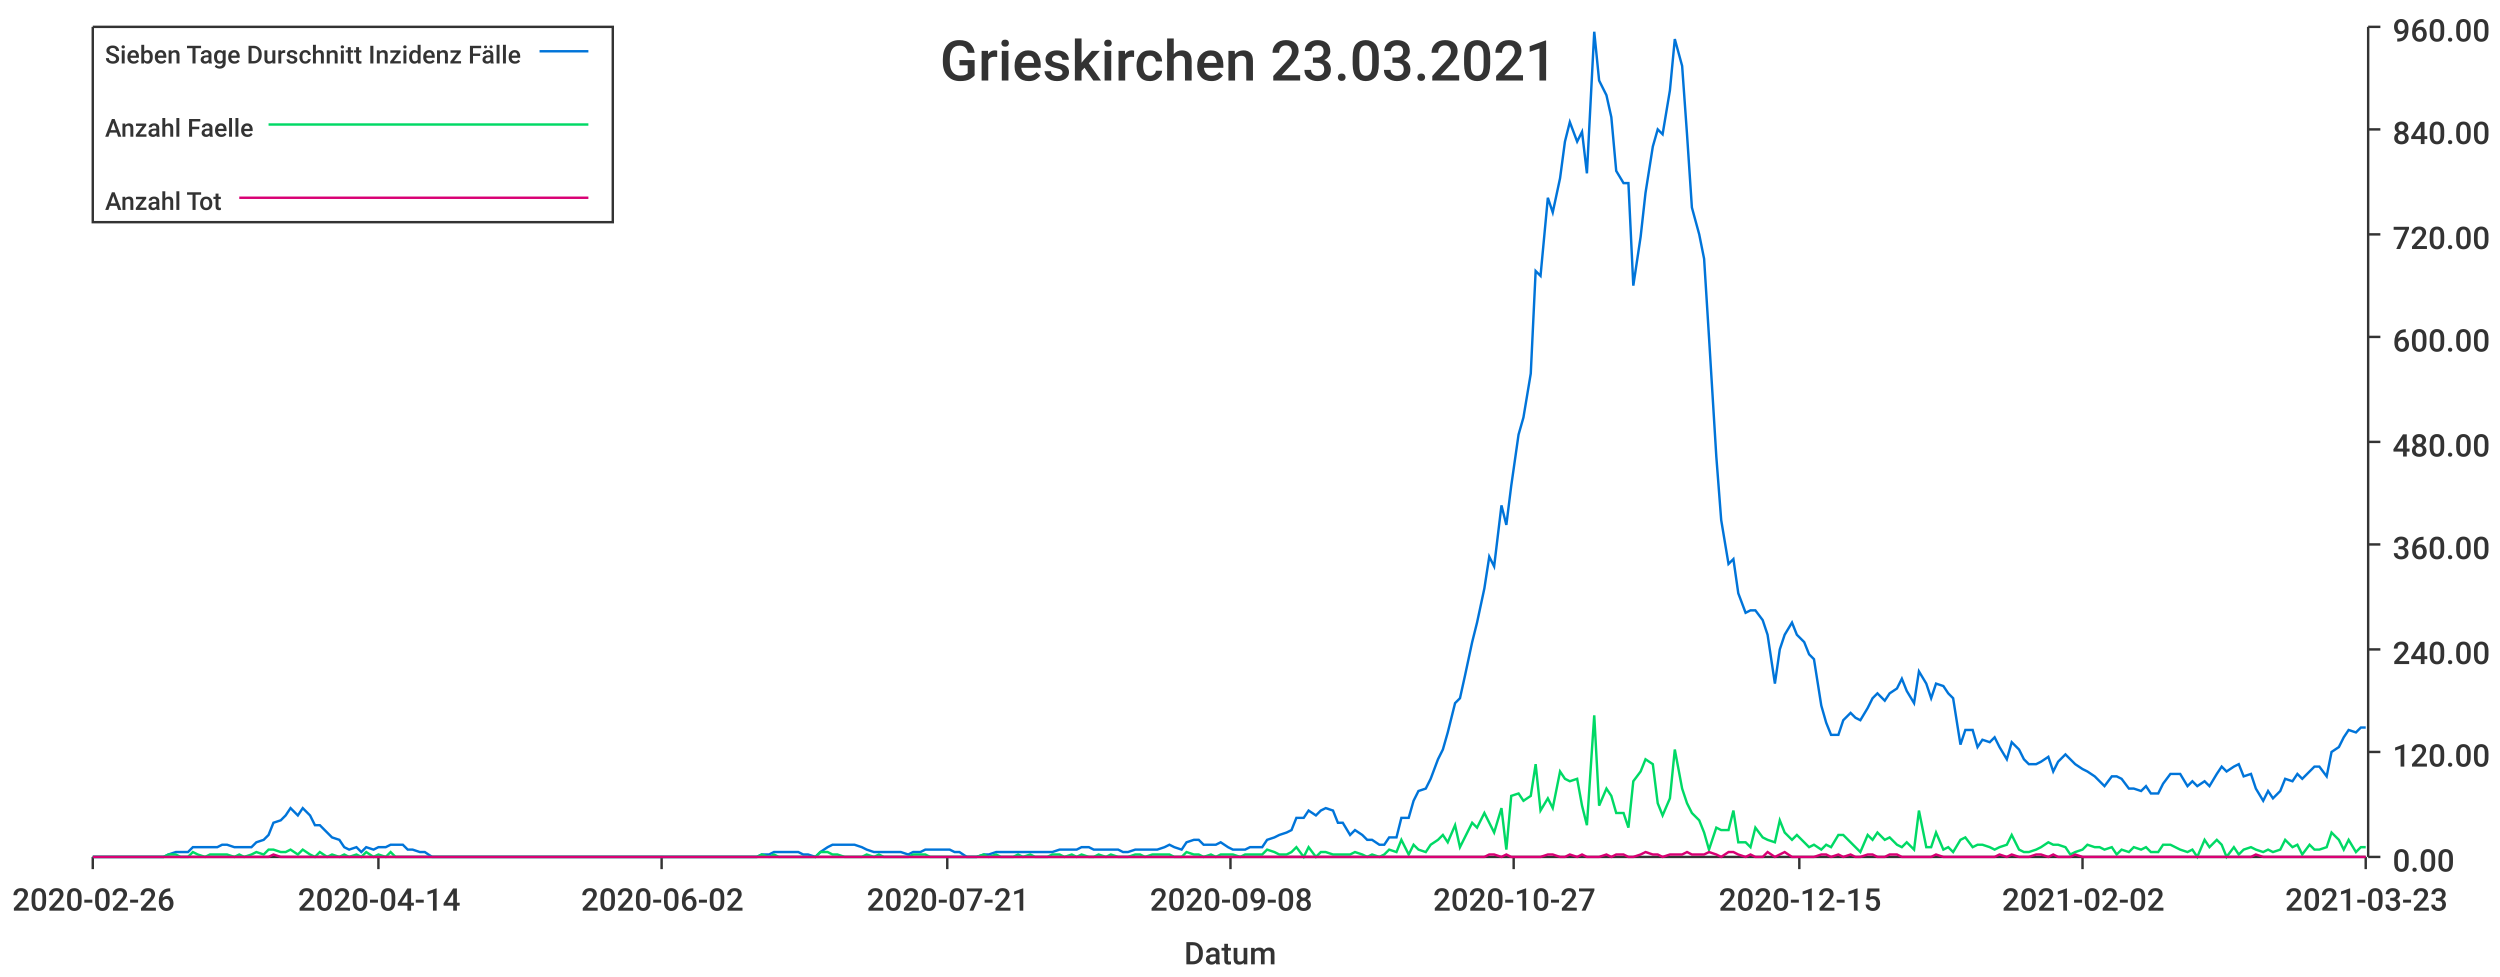
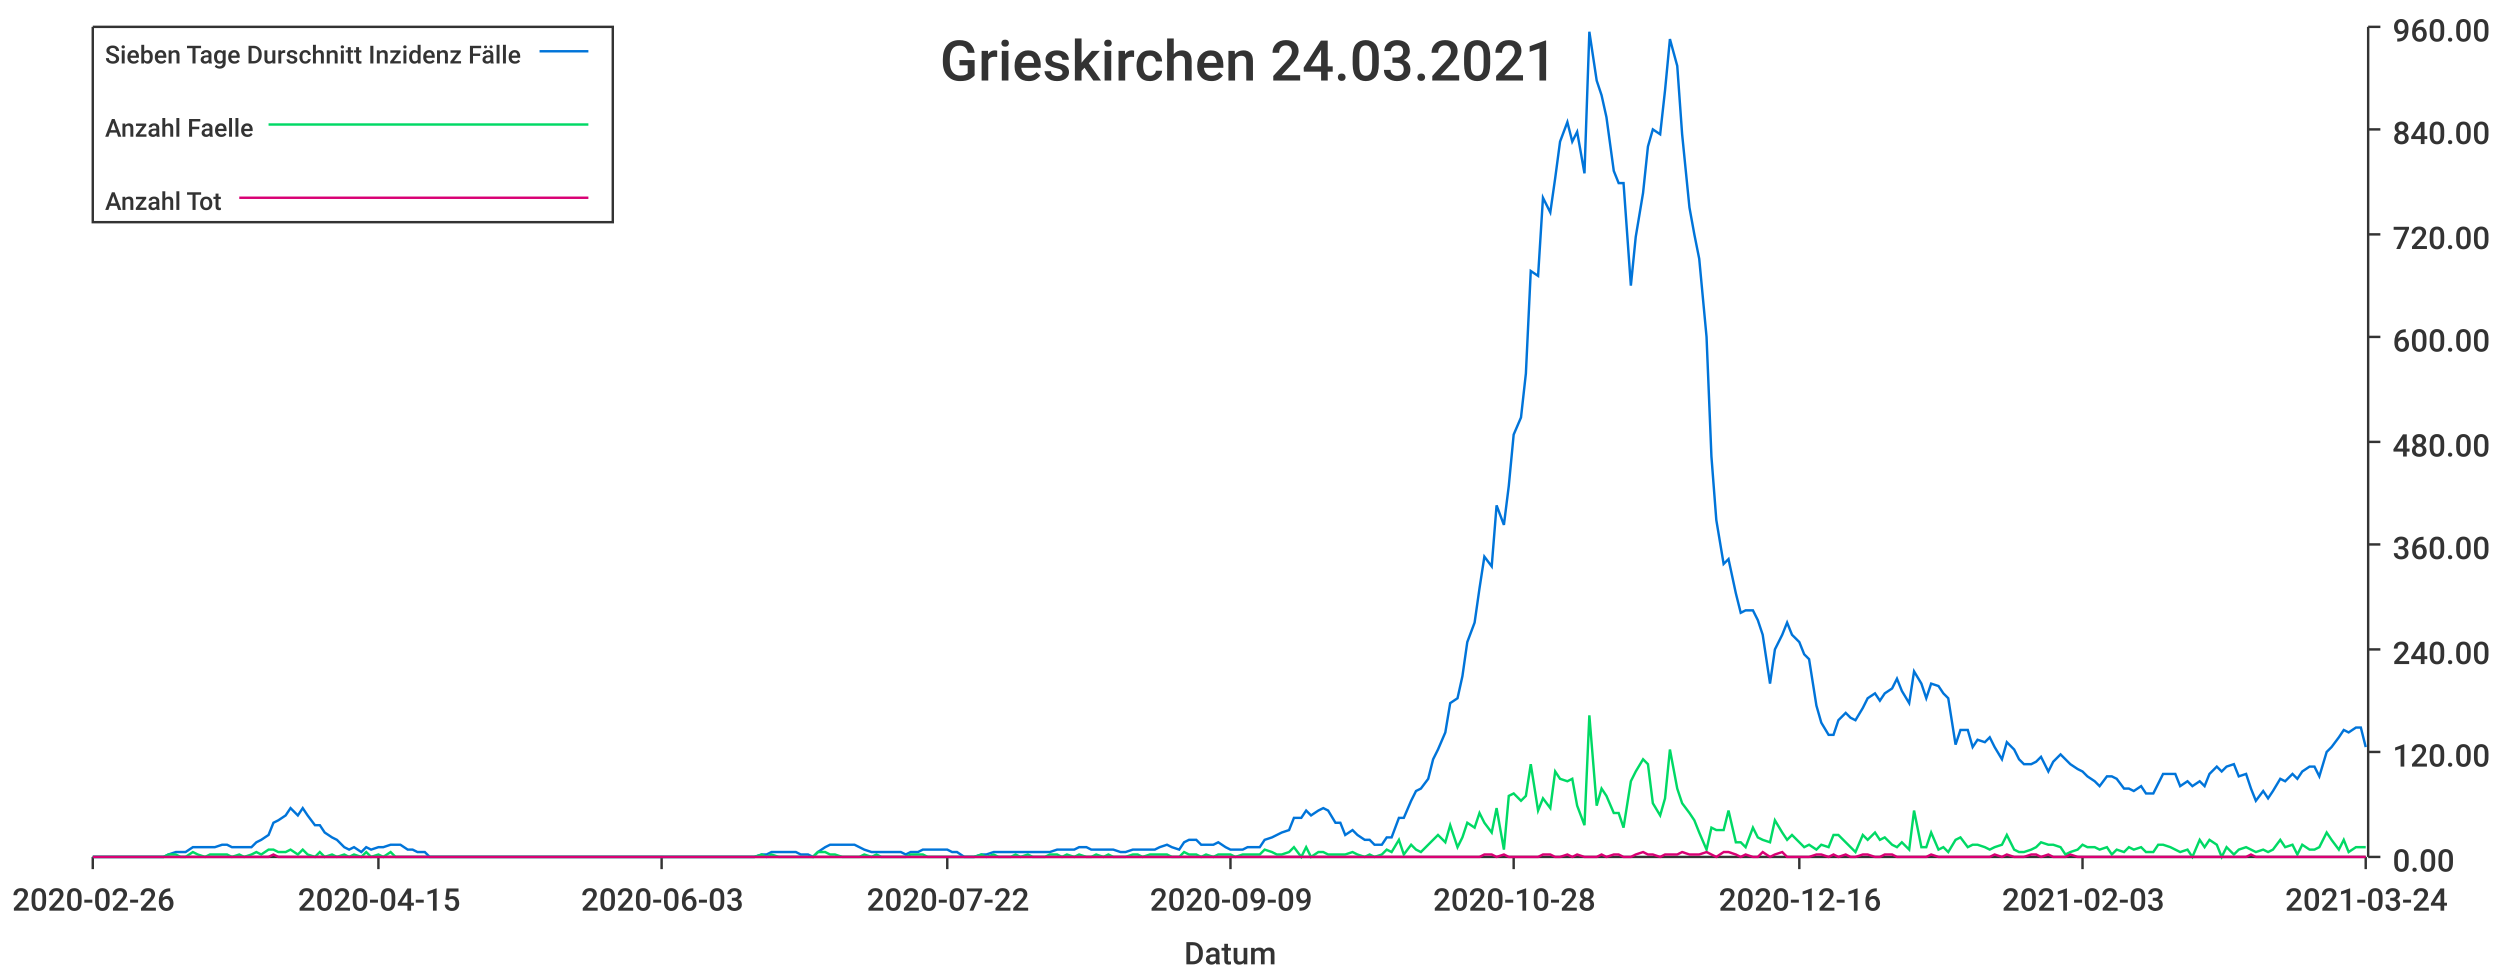
<svg xmlns="http://www.w3.org/2000/svg" width="1024" height="400">\n<path d="M 0 0 L 1024 0 L 1024 400 L 0 400 L 0 0" style="stroke-width:0;stroke:rgba(255,255,255,1.0);fill:rgba(255,255,255,1.0)" />
  <path d="M 38 11 L 969 11 L 969 351 L 38 351 L 38 11" style="stroke-width:0;stroke:rgba(255,255,255,1.0);fill:rgba(255,255,255,1.0)" />
  <path d="M 38 351 L 969 351" style="stroke-width:1;stroke:rgba(51,51,51,1.0);fill:none" />
  <path d="M 38 351 L 38 356" style="stroke-width:1;stroke:rgba(51,51,51,1.0);fill:none" />
  <text x="5" y="373" style="stroke-width:0;stroke:none;fill:rgba(51,51,51,1.0);font-size:12.8px;font-family:'Roboto Medium',sans-serif">2020-02-26</text>
  <path d="M 155 351 L 155 356" style="stroke-width:1;stroke:rgba(51,51,51,1.0);fill:none" />
-   <text x="122" y="373" style="stroke-width:0;stroke:none;fill:rgba(51,51,51,1.0);font-size:12.8px;font-family:'Roboto Medium',sans-serif">2020-04-14</text>
+   <text x="122" y="373" style="stroke-width:0;stroke:none;fill:rgba(51,51,51,1.0);font-size:12.8px;font-family:'Roboto Medium',sans-serif">2020-04-15</text>
  <path d="M 271 351 L 271 356" style="stroke-width:1;stroke:rgba(51,51,51,1.0);fill:none" />
-   <text x="238" y="373" style="stroke-width:0;stroke:none;fill:rgba(51,51,51,1.0);font-size:12.8px;font-family:'Roboto Medium',sans-serif">2020-06-02</text>
+   <text x="238" y="373" style="stroke-width:0;stroke:none;fill:rgba(51,51,51,1.0);font-size:12.8px;font-family:'Roboto Medium',sans-serif">2020-06-03</text>
  <path d="M 388 351 L 388 356" style="stroke-width:1;stroke:rgba(51,51,51,1.0);fill:none" />
-   <text x="355" y="373" style="stroke-width:0;stroke:none;fill:rgba(51,51,51,1.0);font-size:12.8px;font-family:'Roboto Medium',sans-serif">2020-07-21</text>
+   <text x="355" y="373" style="stroke-width:0;stroke:none;fill:rgba(51,51,51,1.0);font-size:12.8px;font-family:'Roboto Medium',sans-serif">2020-07-22</text>
  <path d="M 504 351 L 504 356" style="stroke-width:1;stroke:rgba(51,51,51,1.0);fill:none" />
-   <text x="471" y="373" style="stroke-width:0;stroke:none;fill:rgba(51,51,51,1.0);font-size:12.8px;font-family:'Roboto Medium',sans-serif">2020-09-08</text>
+   <text x="471" y="373" style="stroke-width:0;stroke:none;fill:rgba(51,51,51,1.0);font-size:12.8px;font-family:'Roboto Medium',sans-serif">2020-09-09</text>
  <path d="M 620 351 L 620 356" style="stroke-width:1;stroke:rgba(51,51,51,1.0);fill:none" />
-   <text x="587" y="373" style="stroke-width:0;stroke:none;fill:rgba(51,51,51,1.0);font-size:12.8px;font-family:'Roboto Medium',sans-serif">2020-10-27</text>
+   <text x="587" y="373" style="stroke-width:0;stroke:none;fill:rgba(51,51,51,1.0);font-size:12.8px;font-family:'Roboto Medium',sans-serif">2020-10-28</text>
  <path d="M 737 351 L 737 356" style="stroke-width:1;stroke:rgba(51,51,51,1.0);fill:none" />
-   <text x="704" y="373" style="stroke-width:0;stroke:none;fill:rgba(51,51,51,1.0);font-size:12.8px;font-family:'Roboto Medium',sans-serif">2020-12-15</text>
+   <text x="704" y="373" style="stroke-width:0;stroke:none;fill:rgba(51,51,51,1.0);font-size:12.8px;font-family:'Roboto Medium',sans-serif">2020-12-16</text>
  <path d="M 853 351 L 853 356" style="stroke-width:1;stroke:rgba(51,51,51,1.0);fill:none" />
-   <text x="820" y="373" style="stroke-width:0;stroke:none;fill:rgba(51,51,51,1.0);font-size:12.8px;font-family:'Roboto Medium',sans-serif">2021-02-02</text>
+   <text x="820" y="373" style="stroke-width:0;stroke:none;fill:rgba(51,51,51,1.0);font-size:12.8px;font-family:'Roboto Medium',sans-serif">2021-02-03</text>
  <path d="M 969 351 L 969 356" style="stroke-width:1;stroke:rgba(51,51,51,1.0);fill:none" />
-   <text x="936" y="373" style="stroke-width:0;stroke:none;fill:rgba(51,51,51,1.0);font-size:12.8px;font-family:'Roboto Medium',sans-serif">2021-03-23</text>
+   <text x="936" y="373" style="stroke-width:0;stroke:none;fill:rgba(51,51,51,1.0);font-size:12.8px;font-family:'Roboto Medium',sans-serif">2021-03-24</text>
  <text x="485" y="395" style="stroke-width:0;stroke:none;fill:rgba(51,51,51,1.0);font-size:12.8px;font-family:'Roboto Medium',sans-serif">Datum</text>
  <path d="M 970 351 L 970 11" style="stroke-width:1;stroke:rgba(51,51,51,1.0);fill:none" />
  <path d="M 970 351 L 975 351" style="stroke-width:1;stroke:rgba(51,51,51,1.0);fill:none" />
  <text x="980" y="357" style="stroke-width:0;stroke:none;fill:rgba(51,51,51,1.0);font-size:12.8px;font-family:'Roboto Medium',sans-serif">0.00</text>
  <path d="M 970 308 L 975 308" style="stroke-width:1;stroke:rgba(51,51,51,1.0);fill:none" />
  <text x="980" y="314" style="stroke-width:0;stroke:none;fill:rgba(51,51,51,1.0);font-size:12.8px;font-family:'Roboto Medium',sans-serif">120.00</text>
  <path d="M 970 266 L 975 266" style="stroke-width:1;stroke:rgba(51,51,51,1.0);fill:none" />
  <text x="980" y="272" style="stroke-width:0;stroke:none;fill:rgba(51,51,51,1.0);font-size:12.8px;font-family:'Roboto Medium',sans-serif">240.00</text>
  <path d="M 970 223 L 975 223" style="stroke-width:1;stroke:rgba(51,51,51,1.0);fill:none" />
  <text x="980" y="229" style="stroke-width:0;stroke:none;fill:rgba(51,51,51,1.0);font-size:12.8px;font-family:'Roboto Medium',sans-serif">360.00</text>
  <path d="M 970 181 L 975 181" style="stroke-width:1;stroke:rgba(51,51,51,1.0);fill:none" />
  <text x="980" y="187" style="stroke-width:0;stroke:none;fill:rgba(51,51,51,1.0);font-size:12.8px;font-family:'Roboto Medium',sans-serif">480.00</text>
  <path d="M 970 138 L 975 138" style="stroke-width:1;stroke:rgba(51,51,51,1.0);fill:none" />
  <text x="980" y="144" style="stroke-width:0;stroke:none;fill:rgba(51,51,51,1.0);font-size:12.8px;font-family:'Roboto Medium',sans-serif">600.00</text>
  <path d="M 970 96 L 975 96" style="stroke-width:1;stroke:rgba(51,51,51,1.0);fill:none" />
  <text x="980" y="102" style="stroke-width:0;stroke:none;fill:rgba(51,51,51,1.0);font-size:12.8px;font-family:'Roboto Medium',sans-serif">720.00</text>
  <path d="M 970 53 L 975 53" style="stroke-width:1;stroke:rgba(51,51,51,1.0);fill:none" />
  <text x="980" y="59" style="stroke-width:0;stroke:none;fill:rgba(51,51,51,1.0);font-size:12.8px;font-family:'Roboto Medium',sans-serif">840.00</text>
  <path d="M 970 11 L 975 11" style="stroke-width:1;stroke:rgba(51,51,51,1.0);fill:none" />
  <text x="980" y="17" style="stroke-width:0;stroke:none;fill:rgba(51,51,51,1.0);font-size:12.8px;font-family:'Roboto Medium',sans-serif">960.00</text>
-   <path d="M 38 351 L 41 351 L 43 351 L 46 351 L 48 351 L 50 351 L 53 351 L 55 351 L 58 351 L 60 351 L 62 351 L 65 351 L 67 351 L 69 350 L 72 349 L 74 349 L 77 349 L 79 347 L 81 347 L 84 347 L 86 347 L 89 347 L 91 346 L 93 346 L 96 347 L 98 347 L 100 347 L 103 347 L 105 345 L 108 344 L 110 342 L 112 337 L 115 336 L 117 334 L 119 331 L 122 334 L 124 331 L 127 334 L 129 338 L 131 338 L 134 341 L 136 343 L 139 344 L 141 347 L 143 348 L 146 347 L 148 349 L 150 347 L 153 348 L 155 347 L 158 347 L 160 346 L 162 346 L 165 346 L 167 348 L 169 348 L 172 349 L 174 349 L 177 351 L 179 351 L 181 351 L 184 351 L 186 351 L 189 351 L 191 351 L 193 351 L 196 351 L 198 351 L 200 351 L 203 351 L 205 351 L 208 351 L 210 351 L 212 351 L 215 351 L 217 351 L 219 351 L 222 351 L 224 351 L 227 351 L 229 351 L 231 351 L 234 351 L 236 351 L 239 351 L 241 351 L 243 351 L 246 351 L 248 351 L 250 351 L 253 351 L 255 351 L 258 351 L 260 351 L 262 351 L 265 351 L 267 351 L 269 351 L 272 351 L 274 351 L 277 351 L 279 351 L 281 351 L 284 351 L 286 351 L 289 351 L 291 351 L 293 351 L 296 351 L 298 351 L 300 351 L 303 351 L 305 351 L 308 351 L 310 351 L 312 350 L 315 350 L 317 349 L 319 349 L 322 349 L 324 349 L 327 349 L 329 350 L 331 350 L 334 351 L 336 349 L 339 347 L 341 346 L 343 346 L 346 346 L 348 346 L 350 346 L 353 347 L 355 348 L 358 349 L 360 349 L 362 349 L 365 349 L 367 349 L 369 349 L 372 350 L 374 349 L 377 349 L 379 348 L 381 348 L 384 348 L 386 348 L 389 348 L 391 349 L 393 349 L 396 351 L 398 351 L 400 351 L 403 350 L 405 350 L 408 349 L 410 349 L 412 349 L 415 349 L 417 349 L 419 349 L 422 349 L 424 349 L 427 349 L 429 349 L 431 349 L 434 348 L 436 348 L 439 348 L 441 348 L 443 347 L 446 347 L 448 348 L 450 348 L 453 348 L 455 348 L 458 348 L 460 349 L 462 349 L 465 348 L 467 348 L 469 348 L 472 348 L 474 348 L 477 347 L 479 346 L 481 347 L 484 348 L 486 345 L 489 344 L 491 344 L 493 346 L 496 346 L 498 346 L 500 345 L 503 347 L 505 348 L 508 348 L 510 348 L 512 347 L 515 347 L 517 347 L 519 344 L 522 343 L 524 342 L 527 341 L 529 340 L 531 335 L 534 335 L 536 332 L 539 334 L 541 332 L 543 331 L 546 332 L 548 337 L 550 337 L 553 342 L 555 340 L 558 342 L 560 344 L 562 344 L 565 346 L 567 346 L 569 343 L 572 343 L 574 335 L 577 335 L 579 328 L 581 324 L 584 323 L 586 319 L 589 311 L 591 307 L 593 300 L 596 288 L 598 286 L 600 277 L 603 263 L 605 255 L 608 241 L 610 228 L 612 232 L 615 207 L 617 215 L 619 199 L 622 178 L 624 171 L 627 153 L 629 111 L 631 113 L 634 81 L 636 87 L 639 73 L 641 58 L 643 50 L 646 58 L 648 54 L 650 71 L 653 13 L 655 33 L 658 39 L 660 48 L 662 70 L 665 75 L 667 75 L 669 117 L 672 97 L 674 79 L 677 60 L 679 53 L 681 55 L 684 37 L 686 16 L 689 27 L 691 55 L 693 85 L 696 96 L 698 106 L 700 138 L 703 187 L 705 213 L 708 231 L 710 229 L 712 243 L 715 251 L 717 250 L 719 250 L 722 254 L 724 260 L 727 280 L 729 266 L 731 260 L 734 255 L 736 260 L 739 263 L 741 268 L 743 270 L 746 289 L 748 296 L 750 301 L 753 301 L 755 295 L 758 292 L 760 294 L 762 295 L 765 290 L 767 286 L 769 284 L 772 287 L 774 284 L 777 282 L 779 278 L 781 283 L 784 288 L 786 275 L 789 280 L 791 286 L 793 280 L 796 281 L 798 284 L 800 286 L 803 305 L 805 299 L 808 299 L 810 306 L 812 303 L 815 304 L 817 302 L 819 306 L 822 311 L 824 304 L 827 307 L 829 311 L 831 313 L 834 313 L 836 312 L 839 310 L 841 316 L 843 312 L 846 309 L 848 311 L 850 313 L 853 315 L 855 316 L 858 318 L 860 320 L 862 322 L 865 318 L 867 318 L 869 319 L 872 323 L 874 323 L 877 324 L 879 322 L 881 325 L 884 325 L 886 321 L 889 317 L 891 317 L 893 317 L 896 322 L 898 320 L 900 322 L 903 320 L 905 322 L 908 317 L 910 314 L 912 316 L 915 314 L 917 313 L 919 318 L 922 317 L 924 323 L 927 328 L 929 324 L 931 327 L 934 324 L 936 319 L 939 320 L 941 317 L 943 319 L 946 316 L 948 314 L 950 314 L 953 318 L 955 308 L 958 306 L 960 302 L 962 299 L 965 300 L 967 298 L 969 298" style="stroke-width:1;stroke:rgba(0,116,217,1.0);fill:none" />
-   <path d="M 38 351 L 41 351 L 43 351 L 46 351 L 48 351 L 50 351 L 53 351 L 55 351 L 58 351 L 60 351 L 62 351 L 65 351 L 67 351 L 69 350 L 72 350 L 74 351 L 77 351 L 79 349 L 81 350 L 84 351 L 86 350 L 89 350 L 91 350 L 93 350 L 96 351 L 98 350 L 100 351 L 103 350 L 105 349 L 108 350 L 110 348 L 112 348 L 115 349 L 117 349 L 119 348 L 122 350 L 124 348 L 127 350 L 129 351 L 131 349 L 134 351 L 136 350 L 139 351 L 141 350 L 143 351 L 146 350 L 148 351 L 150 349 L 153 351 L 155 350 L 158 351 L 160 349 L 162 351 L 165 351 L 167 351 L 169 351 L 172 351 L 174 351 L 177 351 L 179 351 L 181 351 L 184 351 L 186 351 L 189 351 L 191 351 L 193 351 L 196 351 L 198 351 L 200 351 L 203 351 L 205 351 L 208 351 L 210 351 L 212 351 L 215 351 L 217 351 L 219 351 L 222 351 L 224 351 L 227 351 L 229 351 L 231 351 L 234 351 L 236 351 L 239 351 L 241 351 L 243 351 L 246 351 L 248 351 L 250 351 L 253 351 L 255 351 L 258 351 L 260 351 L 262 351 L 265 351 L 267 351 L 269 351 L 272 351 L 274 351 L 277 351 L 279 351 L 281 351 L 284 351 L 286 351 L 289 351 L 291 351 L 293 351 L 296 351 L 298 351 L 300 351 L 303 351 L 305 351 L 308 351 L 310 351 L 312 350 L 315 351 L 317 350 L 319 351 L 322 351 L 324 351 L 327 351 L 329 351 L 331 351 L 334 351 L 336 349 L 339 349 L 341 350 L 343 350 L 346 351 L 348 351 L 350 351 L 353 351 L 355 350 L 358 351 L 360 350 L 362 351 L 365 351 L 367 351 L 369 351 L 372 351 L 374 350 L 377 350 L 379 350 L 381 351 L 384 351 L 386 351 L 389 351 L 391 351 L 393 351 L 396 351 L 398 351 L 400 351 L 403 350 L 405 351 L 408 350 L 410 351 L 412 351 L 415 351 L 417 350 L 419 351 L 422 350 L 424 351 L 427 351 L 429 351 L 431 350 L 434 350 L 436 351 L 439 350 L 441 351 L 443 350 L 446 351 L 448 351 L 450 350 L 453 351 L 455 350 L 458 351 L 460 351 L 462 351 L 465 350 L 467 350 L 469 351 L 472 350 L 474 350 L 477 350 L 479 350 L 481 351 L 484 351 L 486 349 L 489 350 L 491 350 L 493 351 L 496 350 L 498 351 L 500 350 L 503 350 L 505 350 L 508 351 L 510 350 L 512 350 L 515 350 L 517 350 L 519 348 L 522 349 L 524 350 L 527 350 L 529 349 L 531 347 L 534 351 L 536 347 L 539 351 L 541 349 L 543 349 L 546 350 L 548 350 L 550 350 L 553 350 L 555 349 L 558 350 L 560 351 L 562 350 L 565 351 L 567 350 L 569 348 L 572 349 L 574 344 L 577 350 L 579 346 L 581 348 L 584 349 L 586 346 L 589 344 L 591 342 L 593 345 L 596 338 L 598 347 L 600 343 L 603 337 L 605 339 L 608 333 L 610 337 L 612 341 L 615 331 L 617 348 L 619 326 L 622 325 L 624 328 L 627 326 L 629 313 L 631 332 L 634 327 L 636 331 L 639 316 L 641 319 L 643 320 L 646 319 L 648 330 L 650 338 L 653 293 L 655 330 L 658 323 L 660 326 L 662 333 L 665 333 L 667 339 L 669 320 L 672 316 L 674 311 L 677 313 L 679 329 L 681 334 L 684 327 L 686 307 L 689 323 L 691 329 L 693 333 L 696 336 L 698 341 L 700 348 L 703 339 L 705 340 L 708 340 L 710 332 L 712 345 L 715 345 L 717 347 L 719 339 L 722 343 L 724 344 L 727 345 L 729 336 L 731 341 L 734 344 L 736 342 L 739 345 L 741 347 L 743 346 L 746 348 L 748 346 L 750 347 L 753 342 L 755 342 L 758 345 L 760 347 L 762 349 L 765 342 L 767 344 L 769 341 L 772 344 L 774 343 L 777 346 L 779 347 L 781 345 L 784 348 L 786 332 L 789 347 L 791 347 L 793 341 L 796 348 L 798 347 L 800 349 L 803 344 L 805 343 L 808 347 L 810 346 L 812 346 L 815 347 L 817 348 L 819 347 L 822 346 L 824 342 L 827 348 L 829 349 L 831 349 L 834 348 L 836 347 L 839 345 L 841 346 L 843 346 L 846 347 L 848 350 L 850 349 L 853 348 L 855 346 L 858 347 L 860 347 L 862 348 L 865 347 L 867 350 L 869 348 L 872 349 L 874 347 L 877 348 L 879 347 L 881 349 L 884 349 L 886 346 L 889 346 L 891 347 L 893 348 L 896 349 L 898 348 L 900 351 L 903 344 L 905 347 L 908 344 L 910 346 L 912 351 L 915 347 L 917 350 L 919 348 L 922 347 L 924 348 L 927 349 L 929 348 L 931 349 L 934 348 L 936 344 L 939 347 L 941 346 L 943 350 L 946 346 L 948 348 L 950 348 L 953 347 L 955 341 L 958 344 L 960 348 L 962 344 L 965 349 L 967 347 L 969 347" style="stroke-width:1;stroke:rgba(0,217,101,1.0);fill:none" />
-   <path d="M 38 351 L 41 351 L 43 351 L 46 351 L 48 351 L 50 351 L 53 351 L 55 351 L 58 351 L 60 351 L 62 351 L 65 351 L 67 351 L 69 351 L 72 351 L 74 351 L 77 351 L 79 351 L 81 351 L 84 351 L 86 351 L 89 351 L 91 351 L 93 351 L 96 351 L 98 351 L 100 351 L 103 351 L 105 351 L 108 351 L 110 351 L 112 350 L 115 351 L 117 351 L 119 351 L 122 351 L 124 351 L 127 351 L 129 351 L 131 351 L 134 351 L 136 351 L 139 351 L 141 351 L 143 351 L 146 351 L 148 351 L 150 351 L 153 351 L 155 351 L 158 351 L 160 351 L 162 351 L 165 351 L 167 351 L 169 351 L 172 351 L 174 351 L 177 351 L 179 351 L 181 351 L 184 351 L 186 351 L 189 351 L 191 351 L 193 351 L 196 351 L 198 351 L 200 351 L 203 351 L 205 351 L 208 351 L 210 351 L 212 351 L 215 351 L 217 351 L 219 351 L 222 351 L 224 351 L 227 351 L 229 351 L 231 351 L 234 351 L 236 351 L 239 351 L 241 351 L 243 351 L 246 351 L 248 351 L 250 351 L 253 351 L 255 351 L 258 351 L 260 351 L 262 351 L 265 351 L 267 351 L 269 351 L 272 351 L 274 351 L 277 351 L 279 351 L 281 351 L 284 351 L 286 351 L 289 351 L 291 351 L 293 351 L 296 351 L 298 351 L 300 351 L 303 351 L 305 351 L 308 351 L 310 351 L 312 351 L 315 351 L 317 351 L 319 351 L 322 351 L 324 351 L 327 351 L 329 351 L 331 351 L 334 351 L 336 351 L 339 351 L 341 351 L 343 351 L 346 351 L 348 351 L 350 351 L 353 351 L 355 351 L 358 351 L 360 351 L 362 351 L 365 351 L 367 351 L 369 351 L 372 351 L 374 351 L 377 351 L 379 351 L 381 351 L 384 351 L 386 351 L 389 351 L 391 351 L 393 351 L 396 351 L 398 351 L 400 351 L 403 351 L 405 351 L 408 351 L 410 351 L 412 351 L 415 351 L 417 351 L 419 351 L 422 351 L 424 351 L 427 351 L 429 351 L 431 351 L 434 351 L 436 351 L 439 351 L 441 351 L 443 351 L 446 351 L 448 351 L 450 351 L 453 351 L 455 351 L 458 351 L 460 351 L 462 351 L 465 351 L 467 351 L 469 351 L 472 351 L 474 351 L 477 351 L 479 351 L 481 351 L 484 351 L 486 351 L 489 351 L 491 351 L 493 351 L 496 351 L 498 351 L 500 351 L 503 351 L 505 351 L 508 351 L 510 351 L 512 351 L 515 351 L 517 351 L 519 351 L 522 351 L 524 351 L 527 351 L 529 351 L 531 351 L 534 351 L 536 351 L 539 351 L 541 351 L 543 351 L 546 351 L 548 351 L 550 351 L 553 351 L 555 351 L 558 351 L 560 351 L 562 351 L 565 351 L 567 351 L 569 351 L 572 351 L 574 351 L 577 351 L 579 351 L 581 351 L 584 351 L 586 351 L 589 351 L 591 351 L 593 351 L 596 351 L 598 351 L 600 351 L 603 351 L 605 351 L 608 351 L 610 350 L 612 350 L 615 351 L 617 350 L 619 351 L 622 351 L 624 351 L 627 351 L 629 351 L 631 351 L 634 350 L 636 350 L 639 351 L 641 351 L 643 350 L 646 351 L 648 350 L 650 351 L 653 351 L 655 351 L 658 350 L 660 351 L 662 350 L 665 350 L 667 351 L 669 351 L 672 350 L 674 349 L 677 350 L 679 350 L 681 351 L 684 350 L 686 350 L 689 350 L 691 349 L 693 350 L 696 350 L 698 350 L 700 349 L 703 350 L 705 351 L 708 349 L 710 349 L 712 350 L 715 351 L 717 350 L 719 351 L 722 351 L 724 349 L 727 351 L 729 350 L 731 349 L 734 351 L 736 351 L 739 351 L 741 351 L 743 351 L 746 350 L 748 350 L 750 351 L 753 350 L 755 351 L 758 350 L 760 351 L 762 351 L 765 350 L 767 350 L 769 351 L 772 351 L 774 350 L 777 350 L 779 351 L 781 351 L 784 351 L 786 351 L 789 351 L 791 351 L 793 350 L 796 351 L 798 351 L 800 351 L 803 351 L 805 351 L 808 351 L 810 351 L 812 351 L 815 351 L 817 351 L 819 350 L 822 351 L 824 350 L 827 351 L 829 351 L 831 351 L 834 350 L 836 350 L 839 351 L 841 350 L 843 351 L 846 351 L 848 351 L 850 350 L 853 351 L 855 351 L 858 351 L 860 351 L 862 351 L 865 351 L 867 351 L 869 351 L 872 351 L 874 351 L 877 351 L 879 351 L 881 351 L 884 351 L 886 351 L 889 351 L 891 351 L 893 351 L 896 351 L 898 351 L 900 351 L 903 351 L 905 351 L 908 351 L 910 351 L 912 351 L 915 351 L 917 351 L 919 351 L 922 351 L 924 350 L 927 351 L 929 351 L 931 351 L 934 351 L 936 351 L 939 351 L 941 351 L 943 351 L 946 351 L 948 351 L 950 351 L 953 351 L 955 351 L 958 351 L 960 351 L 962 351 L 965 351 L 967 351 L 969 351" style="stroke-width:1;stroke:rgba(217,0,116,1.0);fill:none" />
-   <text x="385" y="33" style="stroke-width:0;stroke:none;fill:rgba(51,51,51,1.0);font-size:23.0px;font-family:'Roboto Medium',sans-serif">Grieskirchen 23.03.2021</text>
+   <path d="M 38 351 L 41 351 L 43 351 L 46 351 L 48 351 L 50 351 L 53 351 L 55 351 L 57 351 L 60 351 L 62 351 L 65 351 L 67 351 L 69 350 L 72 349 L 74 349 L 76 349 L 79 347 L 81 347 L 84 347 L 86 347 L 88 347 L 91 346 L 93 346 L 95 347 L 98 347 L 100 347 L 103 347 L 105 345 L 107 344 L 110 342 L 112 337 L 114 336 L 117 334 L 119 331 L 122 334 L 124 331 L 126 334 L 129 338 L 131 338 L 133 341 L 136 343 L 138 344 L 141 347 L 143 348 L 145 347 L 148 349 L 150 347 L 152 348 L 155 347 L 157 347 L 160 346 L 162 346 L 164 346 L 167 348 L 169 348 L 171 349 L 174 349 L 176 351 L 179 351 L 181 351 L 183 351 L 186 351 L 188 351 L 190 351 L 193 351 L 195 351 L 198 351 L 200 351 L 202 351 L 205 351 L 207 351 L 209 351 L 212 351 L 214 351 L 217 351 L 219 351 L 221 351 L 224 351 L 226 351 L 228 351 L 231 351 L 233 351 L 236 351 L 238 351 L 240 351 L 243 351 L 245 351 L 247 351 L 250 351 L 252 351 L 255 351 L 257 351 L 259 351 L 262 351 L 264 351 L 266 351 L 269 351 L 271 351 L 274 351 L 276 351 L 278 351 L 281 351 L 283 351 L 286 351 L 288 351 L 290 351 L 293 351 L 295 351 L 297 351 L 300 351 L 302 351 L 304 351 L 307 351 L 309 351 L 312 350 L 314 350 L 316 349 L 319 349 L 321 349 L 323 349 L 326 349 L 328 350 L 331 350 L 333 351 L 335 349 L 338 347 L 340 346 L 342 346 L 345 346 L 347 346 L 350 346 L 352 347 L 354 348 L 357 349 L 359 349 L 361 349 L 364 349 L 366 349 L 369 349 L 371 350 L 373 349 L 376 349 L 378 348 L 380 348 L 383 348 L 385 348 L 388 348 L 390 349 L 392 349 L 395 351 L 397 351 L 399 351 L 402 350 L 404 350 L 407 349 L 409 349 L 411 349 L 414 349 L 416 349 L 418 349 L 421 349 L 423 349 L 426 349 L 428 349 L 430 349 L 433 348 L 435 348 L 437 348 L 440 348 L 442 347 L 445 347 L 447 348 L 449 348 L 452 348 L 454 348 L 456 348 L 459 349 L 461 349 L 464 348 L 466 348 L 468 348 L 471 348 L 473 348 L 475 347 L 478 346 L 480 347 L 483 348 L 485 345 L 487 344 L 490 344 L 492 346 L 494 346 L 497 346 L 499 345 L 502 347 L 504 348 L 506 348 L 509 348 L 511 347 L 513 347 L 516 347 L 518 344 L 521 343 L 523 342 L 525 341 L 528 340 L 530 335 L 533 335 L 535 332 L 537 334 L 540 332 L 542 331 L 544 332 L 547 337 L 549 337 L 551 342 L 554 340 L 556 342 L 559 344 L 561 344 L 563 346 L 566 346 L 568 343 L 570 343 L 573 335 L 575 335 L 578 328 L 580 324 L 582 323 L 585 319 L 587 311 L 589 307 L 592 300 L 594 288 L 597 286 L 599 277 L 601 263 L 604 255 L 606 241 L 608 228 L 611 232 L 613 207 L 616 215 L 618 199 L 620 178 L 623 171 L 625 153 L 627 111 L 630 113 L 632 81 L 635 87 L 637 73 L 639 58 L 642 50 L 644 58 L 646 54 L 649 71 L 651 13 L 654 33 L 656 39 L 658 48 L 661 70 L 663 75 L 665 75 L 668 117 L 670 97 L 673 79 L 675 60 L 677 53 L 680 55 L 682 37 L 684 16 L 687 27 L 689 55 L 692 85 L 694 96 L 696 106 L 699 138 L 701 187 L 703 213 L 706 231 L 708 229 L 711 243 L 713 251 L 715 250 L 718 250 L 720 254 L 722 260 L 725 280 L 727 266 L 730 260 L 732 255 L 734 260 L 737 263 L 739 268 L 741 270 L 744 289 L 746 296 L 749 301 L 751 301 L 753 295 L 756 292 L 758 294 L 760 295 L 763 290 L 765 286 L 768 284 L 770 287 L 772 284 L 775 282 L 777 278 L 779 283 L 782 288 L 784 275 L 787 280 L 789 286 L 791 280 L 794 281 L 796 284 L 798 286 L 801 305 L 803 299 L 806 299 L 808 306 L 810 303 L 813 304 L 815 302 L 817 306 L 820 311 L 822 304 L 825 307 L 827 311 L 829 313 L 832 313 L 834 312 L 836 310 L 839 316 L 841 312 L 844 309 L 846 311 L 848 313 L 851 315 L 853 316 L 855 318 L 858 320 L 860 322 L 863 318 L 865 318 L 867 319 L 870 323 L 872 323 L 874 324 L 877 322 L 879 325 L 882 325 L 884 321 L 886 317 L 889 317 L 891 317 L 893 322 L 896 320 L 898 322 L 901 320 L 903 322 L 905 317 L 908 314 L 910 316 L 912 314 L 915 313 L 917 318 L 920 317 L 922 323 L 924 328 L 927 324 L 929 327 L 931 324 L 934 319 L 936 320 L 939 317 L 941 319 L 943 316 L 946 314 L 948 314 L 950 318 L 953 308 L 955 306 L 958 302 L 960 299 L 962 300 L 965 298 L 967 298 L 969 306" style="stroke-width:1;stroke:rgba(0,116,217,1.0);fill:none" />
+   <path d="M 38 351 L 41 351 L 43 351 L 46 351 L 48 351 L 50 351 L 53 351 L 55 351 L 57 351 L 60 351 L 62 351 L 65 351 L 67 351 L 69 350 L 72 350 L 74 351 L 76 351 L 79 349 L 81 350 L 84 351 L 86 350 L 88 350 L 91 350 L 93 350 L 95 351 L 98 350 L 100 351 L 103 350 L 105 349 L 107 350 L 110 348 L 112 348 L 114 349 L 117 349 L 119 348 L 122 350 L 124 348 L 126 350 L 129 351 L 131 349 L 133 351 L 136 350 L 138 351 L 141 350 L 143 351 L 145 350 L 148 351 L 150 349 L 152 351 L 155 350 L 157 351 L 160 349 L 162 351 L 164 351 L 167 351 L 169 351 L 171 351 L 174 351 L 176 351 L 179 351 L 181 351 L 183 351 L 186 351 L 188 351 L 190 351 L 193 351 L 195 351 L 198 351 L 200 351 L 202 351 L 205 351 L 207 351 L 209 351 L 212 351 L 214 351 L 217 351 L 219 351 L 221 351 L 224 351 L 226 351 L 228 351 L 231 351 L 233 351 L 236 351 L 238 351 L 240 351 L 243 351 L 245 351 L 247 351 L 250 351 L 252 351 L 255 351 L 257 351 L 259 351 L 262 351 L 264 351 L 266 351 L 269 351 L 271 351 L 274 351 L 276 351 L 278 351 L 281 351 L 283 351 L 286 351 L 288 351 L 290 351 L 293 351 L 295 351 L 297 351 L 300 351 L 302 351 L 304 351 L 307 351 L 309 351 L 312 350 L 314 351 L 316 350 L 319 351 L 321 351 L 323 351 L 326 351 L 328 351 L 331 351 L 333 351 L 335 349 L 338 349 L 340 350 L 342 350 L 345 351 L 347 351 L 350 351 L 352 351 L 354 350 L 357 351 L 359 350 L 361 351 L 364 351 L 366 351 L 369 351 L 371 351 L 373 350 L 376 350 L 378 350 L 380 351 L 383 351 L 385 351 L 388 351 L 390 351 L 392 351 L 395 351 L 397 351 L 399 351 L 402 350 L 404 351 L 407 350 L 409 351 L 411 351 L 414 351 L 416 350 L 418 351 L 421 350 L 423 351 L 426 351 L 428 351 L 430 350 L 433 350 L 435 351 L 437 350 L 440 351 L 442 350 L 445 351 L 447 351 L 449 350 L 452 351 L 454 350 L 456 351 L 459 351 L 461 351 L 464 350 L 466 350 L 468 351 L 471 350 L 473 350 L 475 350 L 478 350 L 480 351 L 483 351 L 485 349 L 487 350 L 490 350 L 492 351 L 494 350 L 497 351 L 499 350 L 502 350 L 504 350 L 506 351 L 509 350 L 511 350 L 513 350 L 516 350 L 518 348 L 521 349 L 523 350 L 525 350 L 528 349 L 530 347 L 533 351 L 535 347 L 537 351 L 540 349 L 542 349 L 544 350 L 547 350 L 549 350 L 551 350 L 554 349 L 556 350 L 559 351 L 561 350 L 563 351 L 566 350 L 568 348 L 570 349 L 573 344 L 575 350 L 578 346 L 580 348 L 582 349 L 585 346 L 587 344 L 589 342 L 592 345 L 594 338 L 597 347 L 599 343 L 601 337 L 604 339 L 606 333 L 608 337 L 611 341 L 613 331 L 616 348 L 618 326 L 620 325 L 623 328 L 625 326 L 627 313 L 630 332 L 632 327 L 635 331 L 637 316 L 639 319 L 642 320 L 644 319 L 646 330 L 649 338 L 651 293 L 654 330 L 656 323 L 658 326 L 661 333 L 663 333 L 665 339 L 668 320 L 670 316 L 673 311 L 675 313 L 677 329 L 680 334 L 682 327 L 684 307 L 687 323 L 689 329 L 692 333 L 694 336 L 696 341 L 699 348 L 701 339 L 703 340 L 706 340 L 708 332 L 711 345 L 713 345 L 715 347 L 718 339 L 720 343 L 722 344 L 725 345 L 727 336 L 730 341 L 732 344 L 734 342 L 737 345 L 739 347 L 741 346 L 744 348 L 746 346 L 749 347 L 751 342 L 753 342 L 756 345 L 758 347 L 760 349 L 763 342 L 765 344 L 768 341 L 770 344 L 772 343 L 775 346 L 777 347 L 779 345 L 782 348 L 784 332 L 787 347 L 789 347 L 791 341 L 794 348 L 796 347 L 798 349 L 801 344 L 803 343 L 806 347 L 808 346 L 810 346 L 813 347 L 815 348 L 817 347 L 820 346 L 822 342 L 825 348 L 827 349 L 829 349 L 832 348 L 834 347 L 836 345 L 839 346 L 841 346 L 844 347 L 846 350 L 848 349 L 851 348 L 853 346 L 855 347 L 858 347 L 860 348 L 863 347 L 865 350 L 867 348 L 870 349 L 872 347 L 874 348 L 877 347 L 879 349 L 882 349 L 884 346 L 886 346 L 889 347 L 891 348 L 893 349 L 896 348 L 898 351 L 901 344 L 903 347 L 905 344 L 908 346 L 910 351 L 912 347 L 915 350 L 917 348 L 920 347 L 922 348 L 924 349 L 927 348 L 929 349 L 931 348 L 934 344 L 936 347 L 939 346 L 941 350 L 943 346 L 946 348 L 948 348 L 950 347 L 953 341 L 955 344 L 958 348 L 960 344 L 962 349 L 965 347 L 967 347 L 969 347" style="stroke-width:1;stroke:rgba(0,217,101,1.0);fill:none" />
+   <path d="M 38 351 L 41 351 L 43 351 L 46 351 L 48 351 L 50 351 L 53 351 L 55 351 L 57 351 L 60 351 L 62 351 L 65 351 L 67 351 L 69 351 L 72 351 L 74 351 L 76 351 L 79 351 L 81 351 L 84 351 L 86 351 L 88 351 L 91 351 L 93 351 L 95 351 L 98 351 L 100 351 L 103 351 L 105 351 L 107 351 L 110 351 L 112 350 L 114 351 L 117 351 L 119 351 L 122 351 L 124 351 L 126 351 L 129 351 L 131 351 L 133 351 L 136 351 L 138 351 L 141 351 L 143 351 L 145 351 L 148 351 L 150 351 L 152 351 L 155 351 L 157 351 L 160 351 L 162 351 L 164 351 L 167 351 L 169 351 L 171 351 L 174 351 L 176 351 L 179 351 L 181 351 L 183 351 L 186 351 L 188 351 L 190 351 L 193 351 L 195 351 L 198 351 L 200 351 L 202 351 L 205 351 L 207 351 L 209 351 L 212 351 L 214 351 L 217 351 L 219 351 L 221 351 L 224 351 L 226 351 L 228 351 L 231 351 L 233 351 L 236 351 L 238 351 L 240 351 L 243 351 L 245 351 L 247 351 L 250 351 L 252 351 L 255 351 L 257 351 L 259 351 L 262 351 L 264 351 L 266 351 L 269 351 L 271 351 L 274 351 L 276 351 L 278 351 L 281 351 L 283 351 L 286 351 L 288 351 L 290 351 L 293 351 L 295 351 L 297 351 L 300 351 L 302 351 L 304 351 L 307 351 L 309 351 L 312 351 L 314 351 L 316 351 L 319 351 L 321 351 L 323 351 L 326 351 L 328 351 L 331 351 L 333 351 L 335 351 L 338 351 L 340 351 L 342 351 L 345 351 L 347 351 L 350 351 L 352 351 L 354 351 L 357 351 L 359 351 L 361 351 L 364 351 L 366 351 L 369 351 L 371 351 L 373 351 L 376 351 L 378 351 L 380 351 L 383 351 L 385 351 L 388 351 L 390 351 L 392 351 L 395 351 L 397 351 L 399 351 L 402 351 L 404 351 L 407 351 L 409 351 L 411 351 L 414 351 L 416 351 L 418 351 L 421 351 L 423 351 L 426 351 L 428 351 L 430 351 L 433 351 L 435 351 L 437 351 L 440 351 L 442 351 L 445 351 L 447 351 L 449 351 L 452 351 L 454 351 L 456 351 L 459 351 L 461 351 L 464 351 L 466 351 L 468 351 L 471 351 L 473 351 L 475 351 L 478 351 L 480 351 L 483 351 L 485 351 L 487 351 L 490 351 L 492 351 L 494 351 L 497 351 L 499 351 L 502 351 L 504 351 L 506 351 L 509 351 L 511 351 L 513 351 L 516 351 L 518 351 L 521 351 L 523 351 L 525 351 L 528 351 L 530 351 L 533 351 L 535 351 L 537 351 L 540 351 L 542 351 L 544 351 L 547 351 L 549 351 L 551 351 L 554 351 L 556 351 L 559 351 L 561 351 L 563 351 L 566 351 L 568 351 L 570 351 L 573 351 L 575 351 L 578 351 L 580 351 L 582 351 L 585 351 L 587 351 L 589 351 L 592 351 L 594 351 L 597 351 L 599 351 L 601 351 L 604 351 L 606 351 L 608 350 L 611 350 L 613 351 L 616 350 L 618 351 L 620 351 L 623 351 L 625 351 L 627 351 L 630 351 L 632 350 L 635 350 L 637 351 L 639 351 L 642 350 L 644 351 L 646 350 L 649 351 L 651 351 L 654 351 L 656 350 L 658 351 L 661 350 L 663 350 L 665 351 L 668 351 L 670 350 L 673 349 L 675 350 L 677 350 L 680 351 L 682 350 L 684 350 L 687 350 L 689 349 L 692 350 L 694 350 L 696 350 L 699 349 L 701 350 L 703 351 L 706 349 L 708 349 L 711 350 L 713 351 L 715 350 L 718 351 L 720 351 L 722 349 L 725 351 L 727 350 L 730 349 L 732 351 L 734 351 L 737 351 L 739 351 L 741 351 L 744 350 L 746 350 L 749 351 L 751 350 L 753 351 L 756 350 L 758 351 L 760 351 L 763 350 L 765 350 L 768 351 L 770 351 L 772 350 L 775 350 L 777 351 L 779 351 L 782 351 L 784 351 L 787 351 L 789 351 L 791 350 L 794 351 L 796 351 L 798 351 L 801 351 L 803 351 L 806 351 L 808 351 L 810 351 L 813 351 L 815 351 L 817 350 L 820 351 L 822 350 L 825 351 L 827 351 L 829 351 L 832 350 L 834 350 L 836 351 L 839 350 L 841 351 L 844 351 L 846 351 L 848 350 L 851 351 L 853 351 L 855 351 L 858 351 L 860 351 L 863 351 L 865 351 L 867 351 L 870 351 L 872 351 L 874 351 L 877 351 L 879 351 L 882 351 L 884 351 L 886 351 L 889 351 L 891 351 L 893 351 L 896 351 L 898 351 L 901 351 L 903 351 L 905 351 L 908 351 L 910 351 L 912 351 L 915 351 L 917 351 L 920 351 L 922 350 L 924 351 L 927 351 L 929 351 L 931 351 L 934 351 L 936 351 L 939 351 L 941 351 L 943 351 L 946 351 L 948 351 L 950 351 L 953 351 L 955 351 L 958 351 L 960 351 L 962 351 L 965 351 L 967 351 L 969 351" style="stroke-width:1;stroke:rgba(217,0,116,1.0);fill:none" />
+   <text x="385" y="33" style="stroke-width:0;stroke:none;fill:rgba(51,51,51,1.0);font-size:23.0px;font-family:'Roboto Medium',sans-serif">Grieskirchen 24.03.2021</text>
  <path d="M 38 11 L 251 11 L 251 91 L 38 91 L 38 11" style="stroke-width:1;stroke:rgba(51,51,51,1.0);fill:rgba(255,255,255,1.0)" />
  <text x="43" y="26" style="stroke-width:0;stroke:none;fill:rgba(51,51,51,1.0);font-size:10.2px;font-family:'Roboto Medium',sans-serif">Sieben Tage Durschnitt Inzidenz Fälle</text>
  <path d="M 221 21 L 241 21" style="stroke-width:1;stroke:rgba(0,116,217,1.0);fill:none" />
  <text x="43" y="56" style="stroke-width:0;stroke:none;fill:rgba(51,51,51,1.0);font-size:10.2px;font-family:'Roboto Medium',sans-serif">Anzahl Faelle</text>
  <path d="M 110 51 L 241 51" style="stroke-width:1;stroke:rgba(0,217,101,1.0);fill:none" />
  <text x="43" y="86" style="stroke-width:0;stroke:none;fill:rgba(51,51,51,1.0);font-size:10.2px;font-family:'Roboto Medium',sans-serif">Anzahl Tot</text>
  <path d="M 98 81 L 241 81" style="stroke-width:1;stroke:rgba(217,0,116,1.0);fill:none" />
</svg>
